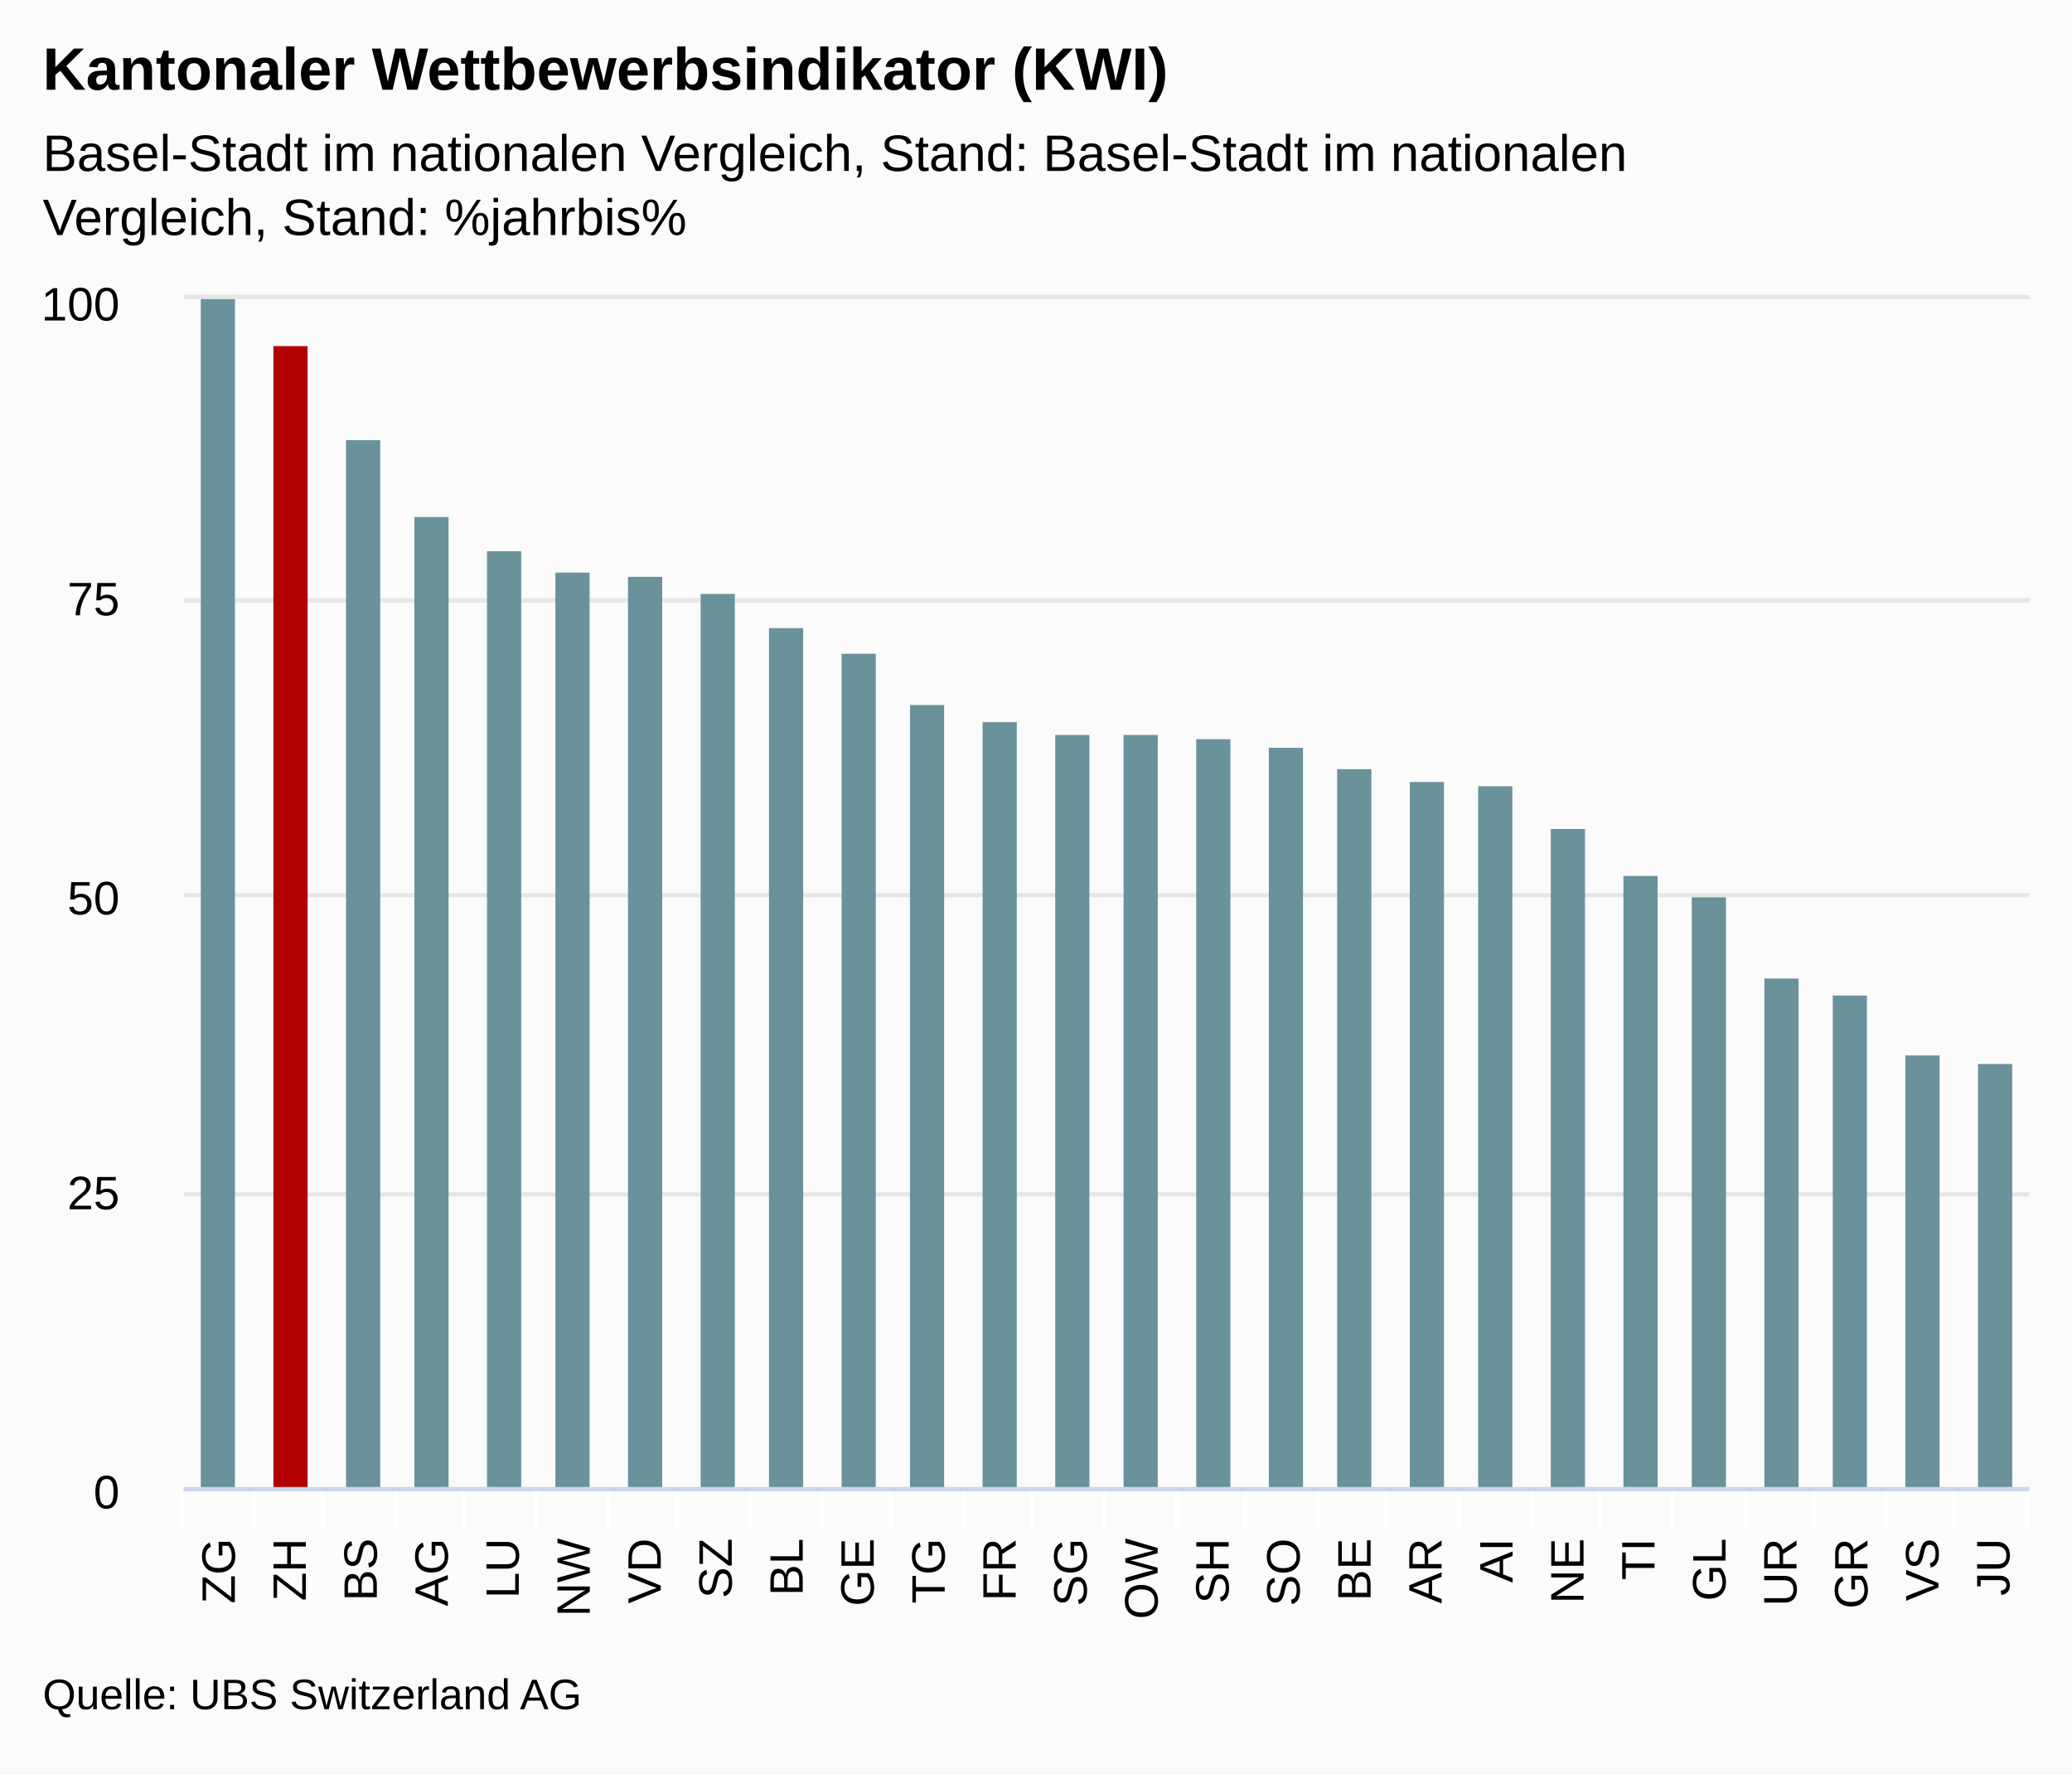
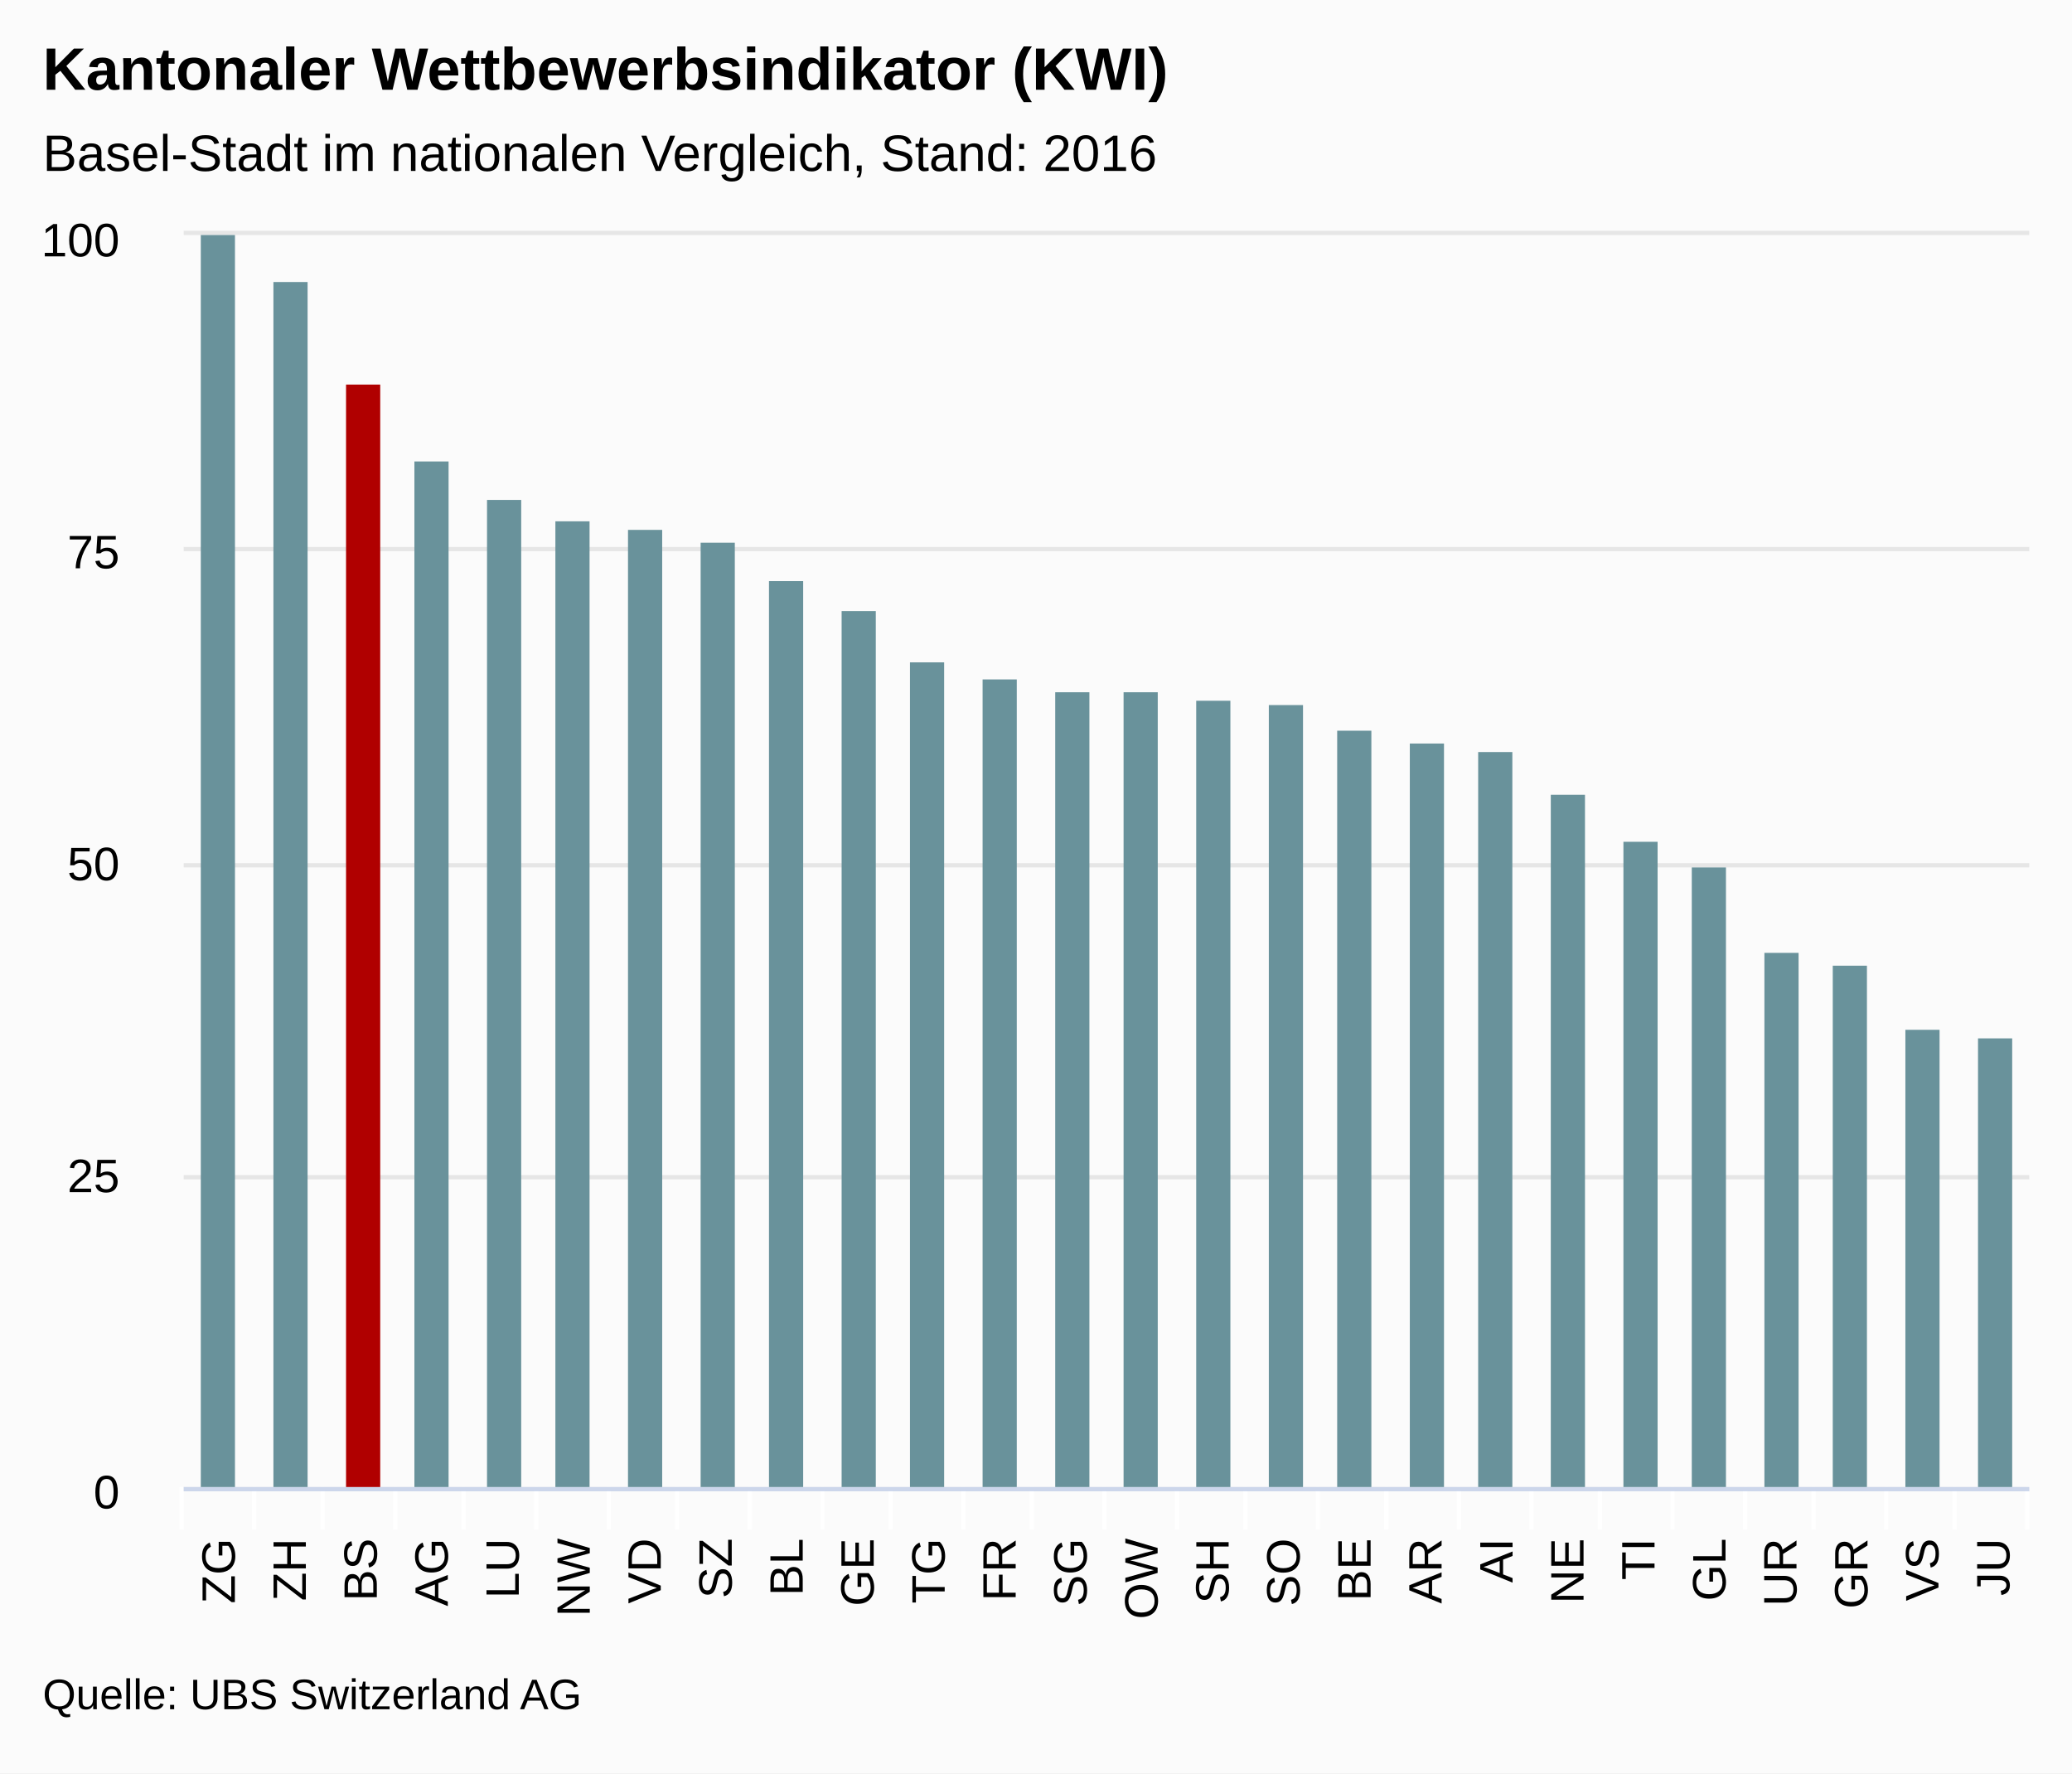
<svg xmlns="http://www.w3.org/2000/svg" version="1.1" class="highcharts-root" style="font-family:arial;font-size:12px;" viewBox="0 0 485 415">
  <defs>
    <clipPath>
-       <rect x="0" y="0" width="432" height="278" fill="none" />
+       <rect x="0" y="0" width="432" height="293" fill="none" />
    </clipPath>
    <clipPath id="a">
-       <rect x="0" y="0" width="432" height="278" fill="none" />
+       <rect x="0" y="0" width="432" height="293" fill="none" />
    </clipPath>
  </defs>
  <rect fill="#fbfbfb" class="highcharts-background" x="0" y="0" width="485" height="415" rx="0" ry="0" />
-   <rect fill="none" class="highcharts-plot-background" x="43" y="70" width="432" height="278" />
+   <rect fill="none" class="highcharts-plot-background" x="43" y="55" width="432" height="293" />
  <g class="highcharts-pane-group" />
  <g class="highcharts-grid highcharts-xaxis-grid ">
-     <path fill="none" class="highcharts-grid-line" d="M 59.5 70 L 59.5 348" opacity="1" />
-     <path fill="none" class="highcharts-grid-line" d="M 75.5 70 L 75.5 348" opacity="1" />
-     <path fill="none" class="highcharts-grid-line" d="M 92.5 70 L 92.5 348" opacity="1" />
-     <path fill="none" class="highcharts-grid-line" d="M 108.5 70 L 108.5 348" opacity="1" />
-     <path fill="none" class="highcharts-grid-line" d="M 125.5 70 L 125.5 348" opacity="1" />
-     <path fill="none" class="highcharts-grid-line" d="M 142.5 70 L 142.5 348" opacity="1" />
-     <path fill="none" class="highcharts-grid-line" d="M 158.5 70 L 158.5 348" opacity="1" />
-     <path fill="none" class="highcharts-grid-line" d="M 175.5 70 L 175.5 348" opacity="1" />
-     <path fill="none" class="highcharts-grid-line" d="M 192.5 70 L 192.5 348" opacity="1" />
-     <path fill="none" class="highcharts-grid-line" d="M 208.5 70 L 208.5 348" opacity="1" />
-     <path fill="none" class="highcharts-grid-line" d="M 225.5 70 L 225.5 348" opacity="1" />
-     <path fill="none" class="highcharts-grid-line" d="M 241.5 70 L 241.5 348" opacity="1" />
-     <path fill="none" class="highcharts-grid-line" d="M 258.5 70 L 258.5 348" opacity="1" />
-     <path fill="none" class="highcharts-grid-line" d="M 275.5 70 L 275.5 348" opacity="1" />
-     <path fill="none" class="highcharts-grid-line" d="M 291.5 70 L 291.5 348" opacity="1" />
-     <path fill="none" class="highcharts-grid-line" d="M 308.5 70 L 308.5 348" opacity="1" />
-     <path fill="none" class="highcharts-grid-line" d="M 324.5 70 L 324.5 348" opacity="1" />
-     <path fill="none" class="highcharts-grid-line" d="M 341.5 70 L 341.5 348" opacity="1" />
-     <path fill="none" class="highcharts-grid-line" d="M 358.5 70 L 358.5 348" opacity="1" />
-     <path fill="none" class="highcharts-grid-line" d="M 374.5 70 L 374.5 348" opacity="1" />
-     <path fill="none" class="highcharts-grid-line" d="M 391.5 70 L 391.5 348" opacity="1" />
-     <path fill="none" class="highcharts-grid-line" d="M 408.5 70 L 408.5 348" opacity="1" />
-     <path fill="none" class="highcharts-grid-line" d="M 424.5 70 L 424.5 348" opacity="1" />
-     <path fill="none" class="highcharts-grid-line" d="M 441.5 70 L 441.5 348" opacity="1" />
-     <path fill="none" class="highcharts-grid-line" d="M 457.5 70 L 457.5 348" opacity="1" />
-     <path fill="none" class="highcharts-grid-line" d="M 474.5 70 L 474.5 348" opacity="1" />
-     <path fill="none" class="highcharts-grid-line" d="M 42.5 70 L 42.5 348" opacity="1" />
+     <path fill="none" class="highcharts-grid-line" d="M 59.5 55 L 59.5 348" opacity="1" />
+     <path fill="none" class="highcharts-grid-line" d="M 75.5 55 L 75.5 348" opacity="1" />
+     <path fill="none" class="highcharts-grid-line" d="M 92.5 55 L 92.5 348" opacity="1" />
+     <path fill="none" class="highcharts-grid-line" d="M 108.5 55 L 108.5 348" opacity="1" />
+     <path fill="none" class="highcharts-grid-line" d="M 125.5 55 L 125.5 348" opacity="1" />
+     <path fill="none" class="highcharts-grid-line" d="M 142.5 55 L 142.5 348" opacity="1" />
+     <path fill="none" class="highcharts-grid-line" d="M 158.5 55 L 158.5 348" opacity="1" />
+     <path fill="none" class="highcharts-grid-line" d="M 175.5 55 L 175.5 348" opacity="1" />
+     <path fill="none" class="highcharts-grid-line" d="M 192.5 55 L 192.5 348" opacity="1" />
+     <path fill="none" class="highcharts-grid-line" d="M 208.5 55 L 208.5 348" opacity="1" />
+     <path fill="none" class="highcharts-grid-line" d="M 225.5 55 L 225.5 348" opacity="1" />
+     <path fill="none" class="highcharts-grid-line" d="M 241.5 55 L 241.5 348" opacity="1" />
+     <path fill="none" class="highcharts-grid-line" d="M 258.5 55 L 258.5 348" opacity="1" />
+     <path fill="none" class="highcharts-grid-line" d="M 275.5 55 L 275.5 348" opacity="1" />
+     <path fill="none" class="highcharts-grid-line" d="M 291.5 55 L 291.5 348" opacity="1" />
+     <path fill="none" class="highcharts-grid-line" d="M 308.5 55 L 308.5 348" opacity="1" />
+     <path fill="none" class="highcharts-grid-line" d="M 324.5 55 L 324.5 348" opacity="1" />
+     <path fill="none" class="highcharts-grid-line" d="M 341.5 55 L 341.5 348" opacity="1" />
+     <path fill="none" class="highcharts-grid-line" d="M 358.5 55 L 358.5 348" opacity="1" />
+     <path fill="none" class="highcharts-grid-line" d="M 374.5 55 L 374.5 348" opacity="1" />
+     <path fill="none" class="highcharts-grid-line" d="M 391.5 55 L 391.5 348" opacity="1" />
+     <path fill="none" class="highcharts-grid-line" d="M 408.5 55 L 408.5 348" opacity="1" />
+     <path fill="none" class="highcharts-grid-line" d="M 424.5 55 L 424.5 348" opacity="1" />
+     <path fill="none" class="highcharts-grid-line" d="M 441.5 55 L 441.5 348" opacity="1" />
+     <path fill="none" class="highcharts-grid-line" d="M 457.5 55 L 457.5 348" opacity="1" />
+     <path fill="none" class="highcharts-grid-line" d="M 474.5 55 L 474.5 348" opacity="1" />
+     <path fill="none" class="highcharts-grid-line" d="M 42.5 55 L 42.5 348" opacity="1" />
  </g>
  <g class="highcharts-grid highcharts-yaxis-grid ">
    <path fill="none" stroke="#e6e6e6" stroke-width="1" class="highcharts-grid-line" d="M 43 348.5 L 475 348.5" opacity="1" />
-     <path fill="none" stroke="#e6e6e6" stroke-width="1" class="highcharts-grid-line" d="M 43 279.5 L 475 279.5" opacity="1" />
-     <path fill="none" stroke="#e6e6e6" stroke-width="1" class="highcharts-grid-line" d="M 43 209.5 L 475 209.5" opacity="1" />
-     <path fill="none" stroke="#e6e6e6" stroke-width="1" class="highcharts-grid-line" d="M 43 140.5 L 475 140.5" opacity="1" />
-     <path fill="none" stroke="#e6e6e6" stroke-width="1" class="highcharts-grid-line" d="M 43 69.5 L 475 69.5" opacity="1" />
-   </g>
-   <rect fill="none" class="highcharts-plot-border" x="43" y="70" width="432" height="278" />
+     <path fill="none" stroke="#e6e6e6" stroke-width="1" class="highcharts-grid-line" d="M 43 275.5 L 475 275.5" opacity="1" />
+     <path fill="none" stroke="#e6e6e6" stroke-width="1" class="highcharts-grid-line" d="M 43 202.5 L 475 202.5" opacity="1" />
+     <path fill="none" stroke="#e6e6e6" stroke-width="1" class="highcharts-grid-line" d="M 43 128.5 L 475 128.5" opacity="1" />
+     <path fill="none" stroke="#e6e6e6" stroke-width="1" class="highcharts-grid-line" d="M 43 54.5 L 475 54.5" opacity="1" />
+   </g>
+   <rect fill="none" class="highcharts-plot-border" x="43" y="55" width="432" height="293" />
  <g class="highcharts-axis highcharts-xaxis ">
    <path fill="none" class="highcharts-tick" stroke="#FFFFFF" stroke-width="1" d="M 59.5 348 L 59.5 358" opacity="1" />
    <path fill="none" class="highcharts-tick" stroke="#FFFFFF" stroke-width="1" d="M 75.5 348 L 75.5 358" opacity="1" />
    <path fill="none" class="highcharts-tick" stroke="#FFFFFF" stroke-width="1" d="M 92.5 348 L 92.5 358" opacity="1" />
    <path fill="none" class="highcharts-tick" stroke="#FFFFFF" stroke-width="1" d="M 108.5 348 L 108.5 358" opacity="1" />
    <path fill="none" class="highcharts-tick" stroke="#FFFFFF" stroke-width="1" d="M 125.5 348 L 125.5 358" opacity="1" />
    <path fill="none" class="highcharts-tick" stroke="#FFFFFF" stroke-width="1" d="M 142.5 348 L 142.5 358" opacity="1" />
    <path fill="none" class="highcharts-tick" stroke="#FFFFFF" stroke-width="1" d="M 158.5 348 L 158.5 358" opacity="1" />
    <path fill="none" class="highcharts-tick" stroke="#FFFFFF" stroke-width="1" d="M 175.5 348 L 175.5 358" opacity="1" />
    <path fill="none" class="highcharts-tick" stroke="#FFFFFF" stroke-width="1" d="M 192.5 348 L 192.5 358" opacity="1" />
    <path fill="none" class="highcharts-tick" stroke="#FFFFFF" stroke-width="1" d="M 208.5 348 L 208.5 358" opacity="1" />
    <path fill="none" class="highcharts-tick" stroke="#FFFFFF" stroke-width="1" d="M 225.5 348 L 225.5 358" opacity="1" />
    <path fill="none" class="highcharts-tick" stroke="#FFFFFF" stroke-width="1" d="M 241.5 348 L 241.5 358" opacity="1" />
    <path fill="none" class="highcharts-tick" stroke="#FFFFFF" stroke-width="1" d="M 258.5 348 L 258.5 358" opacity="1" />
    <path fill="none" class="highcharts-tick" stroke="#FFFFFF" stroke-width="1" d="M 275.5 348 L 275.5 358" opacity="1" />
    <path fill="none" class="highcharts-tick" stroke="#FFFFFF" stroke-width="1" d="M 291.5 348 L 291.5 358" opacity="1" />
    <path fill="none" class="highcharts-tick" stroke="#FFFFFF" stroke-width="1" d="M 308.5 348 L 308.5 358" opacity="1" />
    <path fill="none" class="highcharts-tick" stroke="#FFFFFF" stroke-width="1" d="M 324.5 348 L 324.5 358" opacity="1" />
    <path fill="none" class="highcharts-tick" stroke="#FFFFFF" stroke-width="1" d="M 341.5 348 L 341.5 358" opacity="1" />
    <path fill="none" class="highcharts-tick" stroke="#FFFFFF" stroke-width="1" d="M 358.5 348 L 358.5 358" opacity="1" />
    <path fill="none" class="highcharts-tick" stroke="#FFFFFF" stroke-width="1" d="M 374.5 348 L 374.5 358" opacity="1" />
    <path fill="none" class="highcharts-tick" stroke="#FFFFFF" stroke-width="1" d="M 391.5 348 L 391.5 358" opacity="1" />
    <path fill="none" class="highcharts-tick" stroke="#FFFFFF" stroke-width="1" d="M 408.5 348 L 408.5 358" opacity="1" />
    <path fill="none" class="highcharts-tick" stroke="#FFFFFF" stroke-width="1" d="M 424.5 348 L 424.5 358" opacity="1" />
    <path fill="none" class="highcharts-tick" stroke="#FFFFFF" stroke-width="1" d="M 441.5 348 L 441.5 358" opacity="1" />
    <path fill="none" class="highcharts-tick" stroke="#FFFFFF" stroke-width="1" d="M 457.5 348 L 457.5 358" opacity="1" />
    <path fill="none" class="highcharts-tick" stroke="#FFFFFF" stroke-width="1" d="M 474.5 348 L 474.5 358" opacity="1" />
    <path fill="none" class="highcharts-tick" stroke="#FFFFFF" stroke-width="1" d="M 42.5 348 L 42.5 358" opacity="1" />
    <path fill="none" class="highcharts-axis-line" stroke="#ccd6eb" stroke-width="1" d="M 43 348.5 L 475 348.5" />
  </g>
  <g class="highcharts-axis highcharts-yaxis ">
-     <path fill="none" class="highcharts-axis-line" d="M 43 70 L 43 348" />
+     <path fill="none" class="highcharts-axis-line" d="M 43 55 L 43 348" />
  </g>
  <g class="highcharts-series-group">
-     <g class="highcharts-series highcharts-series-0 highcharts-column-series highcharts-color-undefined " transform="translate(43,70) scale(1 1)" clip-path="url(#a)">
-       <rect x="4" y="0" width="8" height="279" fill="#69929B" class="highcharts-point highcharts-color-0" />
-       <rect x="21" y="11" width="8" height="268" fill="#B00000" class="highcharts-point highcharts-color-1" />
-       <rect x="38" y="33" width="8" height="246" fill="#69929B" class="highcharts-point highcharts-color-2" />
-       <rect x="54" y="51" width="8" height="228" fill="#69929B" class="highcharts-point highcharts-color-3" />
-       <rect x="71" y="59" width="8" height="220" fill="#69929B" class="highcharts-point highcharts-color-4" />
-       <rect x="87" y="64" width="8" height="215" fill="#69929B" class="highcharts-point highcharts-color-5" />
-       <rect x="104" y="65" width="8" height="214" fill="#69929B" class="highcharts-point highcharts-color-6" />
-       <rect x="121" y="69" width="8" height="210" fill="#69929B" class="highcharts-point highcharts-color-7" />
-       <rect x="137" y="77" width="8" height="202" fill="#69929B" class="highcharts-point highcharts-color-8" />
-       <rect x="154" y="83" width="8" height="196" fill="#69929B" class="highcharts-point highcharts-color-9" />
-       <rect x="170" y="95" width="8" height="184" fill="#69929B" class="highcharts-point highcharts-color-10" />
-       <rect x="187" y="99" width="8" height="180" fill="#69929B" class="highcharts-point highcharts-color-11" />
-       <rect x="204" y="102" width="8" height="177" fill="#69929B" class="highcharts-point highcharts-color-12" />
-       <rect x="220" y="102" width="8" height="177" fill="#69929B" class="highcharts-point highcharts-color-13" />
-       <rect x="237" y="103" width="8" height="176" fill="#69929B" class="highcharts-point highcharts-color-14" />
-       <rect x="254" y="105" width="8" height="174" fill="#69929B" class="highcharts-point highcharts-color-15" />
-       <rect x="270" y="110" width="8" height="169" fill="#69929B" class="highcharts-point highcharts-color-16" />
-       <rect x="287" y="113" width="8" height="166" fill="#69929B" class="highcharts-point highcharts-color-17" />
-       <rect x="303" y="114" width="8" height="165" fill="#69929B" class="highcharts-point highcharts-color-18" />
-       <rect x="320" y="124" width="8" height="155" fill="#69929B" class="highcharts-point highcharts-color-19" />
-       <rect x="337" y="135" width="8" height="144" fill="#69929B" class="highcharts-point highcharts-color-20" />
-       <rect x="353" y="140" width="8" height="139" fill="#69929B" class="highcharts-point highcharts-color-21" />
-       <rect x="370" y="159" width="8" height="120" fill="#69929B" class="highcharts-point highcharts-color-22" />
-       <rect x="386" y="163" width="8" height="116" fill="#69929B" class="highcharts-point highcharts-color-23" />
-       <rect x="403" y="177" width="8" height="102" fill="#69929B" class="highcharts-point highcharts-color-24" />
-       <rect x="420" y="179" width="8" height="100" fill="#69929B" class="highcharts-point highcharts-color-25" />
+     <g class="highcharts-series highcharts-series-0 highcharts-column-series highcharts-color-undefined " transform="translate(43,55) scale(1 1)" clip-path="url(#a)">
+       <rect x="4" y="0" width="8" height="294" fill="#69929B" class="highcharts-point highcharts-color-0" />
+       <rect x="21" y="11" width="8" height="283" fill="#69929B" class="highcharts-point highcharts-color-1" />
+       <rect x="38" y="35" width="8" height="259" fill="#B00000" class="highcharts-point highcharts-color-2" />
+       <rect x="54" y="53" width="8" height="241" fill="#69929B" class="highcharts-point highcharts-color-3" />
+       <rect x="71" y="62" width="8" height="232" fill="#69929B" class="highcharts-point highcharts-color-4" />
+       <rect x="87" y="67" width="8" height="227" fill="#69929B" class="highcharts-point highcharts-color-5" />
+       <rect x="104" y="69" width="8" height="225" fill="#69929B" class="highcharts-point highcharts-color-6" />
+       <rect x="121" y="72" width="8" height="222" fill="#69929B" class="highcharts-point highcharts-color-7" />
+       <rect x="137" y="81" width="8" height="213" fill="#69929B" class="highcharts-point highcharts-color-8" />
+       <rect x="154" y="88" width="8" height="206" fill="#69929B" class="highcharts-point highcharts-color-9" />
+       <rect x="170" y="100" width="8" height="194" fill="#69929B" class="highcharts-point highcharts-color-10" />
+       <rect x="187" y="104" width="8" height="190" fill="#69929B" class="highcharts-point highcharts-color-11" />
+       <rect x="204" y="107" width="8" height="187" fill="#69929B" class="highcharts-point highcharts-color-12" />
+       <rect x="220" y="107" width="8" height="187" fill="#69929B" class="highcharts-point highcharts-color-13" />
+       <rect x="237" y="109" width="8" height="185" fill="#69929B" class="highcharts-point highcharts-color-14" />
+       <rect x="254" y="110" width="8" height="184" fill="#69929B" class="highcharts-point highcharts-color-15" />
+       <rect x="270" y="116" width="8" height="178" fill="#69929B" class="highcharts-point highcharts-color-16" />
+       <rect x="287" y="119" width="8" height="175" fill="#69929B" class="highcharts-point highcharts-color-17" />
+       <rect x="303" y="121" width="8" height="173" fill="#69929B" class="highcharts-point highcharts-color-18" />
+       <rect x="320" y="131" width="8" height="163" fill="#69929B" class="highcharts-point highcharts-color-19" />
+       <rect x="337" y="142" width="8" height="152" fill="#69929B" class="highcharts-point highcharts-color-20" />
+       <rect x="353" y="148" width="8" height="146" fill="#69929B" class="highcharts-point highcharts-color-21" />
+       <rect x="370" y="168" width="8" height="126" fill="#69929B" class="highcharts-point highcharts-color-22" />
+       <rect x="386" y="171" width="8" height="123" fill="#69929B" class="highcharts-point highcharts-color-23" />
+       <rect x="403" y="186" width="8" height="108" fill="#69929B" class="highcharts-point highcharts-color-24" />
+       <rect x="420" y="188" width="8" height="106" fill="#69929B" class="highcharts-point highcharts-color-25" />
    </g>
-     <g class="highcharts-markers highcharts-series-0 highcharts-column-series highcharts-color-undefined " transform="translate(43,70) scale(1 1)" clip-path="none" />
+     <g class="highcharts-markers highcharts-series-0 highcharts-column-series highcharts-color-undefined " transform="translate(43,55) scale(1 1)" clip-path="none" />
  </g>
  <text x="10" text-anchor="start" class="highcharts-title" style="color:#000000;font-size:14px;font-weight:bold;fill:#000000;" y="21">
    <tspan>Kantonaler Wettbewerbsindikator (KWI)</tspan>
  </text>
  <text x="10" text-anchor="start" class="highcharts-subtitle" style="color:#000000;font-size:12px;font-weight:normal;font-family:arial;fill:#000000;" y="40">
-     <tspan>Basel-Stadt im nationalen Vergleich, Stand: Basel-Stadt im nationalen</tspan>
-     <tspan dy="15" x="10">Vergleich, Stand: %jahrbis%</tspan>
+     <tspan>Basel-Stadt im nationalen Vergleich, Stand: 2016</tspan>
  </text>
  <g class="highcharts-axis-labels highcharts-xaxis-labels ">
    <text x="54.974" style="color:#000000;cursor:default;font-size:11px;fill:#000000;" text-anchor="end" transform="translate(0,0) rotate(-90 54.97436 360)" y="360" opacity="1">
      <tspan>ZG</tspan>
    </text>
    <text x="71.59" style="color:#000000;cursor:default;font-size:11px;fill:#000000;" text-anchor="end" transform="translate(0,0) rotate(-90 71.58974 360)" y="360" opacity="1">
      <tspan>ZH</tspan>
    </text>
    <text x="88.205" style="color:#000000;cursor:default;font-size:11px;fill:#000000;" text-anchor="end" transform="translate(0,0) rotate(-90 88.20513 360)" y="360" opacity="1">
      <tspan>BS</tspan>
    </text>
    <text x="104.821" style="color:#000000;cursor:default;font-size:11px;fill:#000000;" text-anchor="end" transform="translate(0,0) rotate(-90 104.8205 360)" y="360" opacity="1">
      <tspan>AG</tspan>
    </text>
    <text x="121.436" style="color:#000000;cursor:default;font-size:11px;fill:#000000;" text-anchor="end" transform="translate(0,0) rotate(-90 121.4359 360)" y="360" opacity="1">
      <tspan>LU</tspan>
    </text>
    <text x="138.051" style="color:#000000;cursor:default;font-size:11px;fill:#000000;" text-anchor="end" transform="translate(0,0) rotate(-90 138.0513 360)" y="360" opacity="1">
      <tspan>NW</tspan>
    </text>
    <text x="154.667" style="color:#000000;cursor:default;font-size:11px;fill:#000000;" text-anchor="end" transform="translate(0,0) rotate(-90 154.6667 360)" y="360" opacity="1">
      <tspan>VD</tspan>
    </text>
    <text x="171.282" style="color:#000000;cursor:default;font-size:11px;fill:#000000;" text-anchor="end" transform="translate(0,0) rotate(-90 171.2821 360)" y="360" opacity="1">
      <tspan>SZ</tspan>
    </text>
    <text x="187.897" style="color:#000000;cursor:default;font-size:11px;fill:#000000;" text-anchor="end" transform="translate(0,0) rotate(-90 187.8974 360)" y="360" opacity="1">
      <tspan>BL</tspan>
    </text>
    <text x="204.513" style="color:#000000;cursor:default;font-size:11px;fill:#000000;" text-anchor="end" transform="translate(0,0) rotate(-90 204.5128 360)" y="360" opacity="1">
      <tspan>GE</tspan>
    </text>
    <text x="221.128" style="color:#000000;cursor:default;font-size:11px;fill:#000000;" text-anchor="end" transform="translate(0,0) rotate(-90 221.1282 360)" y="360" opacity="1">
      <tspan>TG</tspan>
    </text>
    <text x="237.744" style="color:#000000;cursor:default;font-size:11px;fill:#000000;" text-anchor="end" transform="translate(0,0) rotate(-90 237.7436 360)" y="360" opacity="1">
      <tspan>FR</tspan>
    </text>
    <text x="254.359" style="color:#000000;cursor:default;font-size:11px;fill:#000000;" text-anchor="end" transform="translate(0,0) rotate(-90 254.359 360)" y="360" opacity="1">
      <tspan>SG</tspan>
    </text>
    <text x="270.974" style="color:#000000;cursor:default;font-size:11px;fill:#000000;" text-anchor="end" transform="translate(0,0) rotate(-90 270.9744 360)" y="360" opacity="1">
      <tspan>OW</tspan>
    </text>
    <text x="287.59" style="color:#000000;cursor:default;font-size:11px;fill:#000000;" text-anchor="end" transform="translate(0,0) rotate(-90 287.5897 360)" y="360" opacity="1">
      <tspan>SH</tspan>
    </text>
    <text x="304.205" style="color:#000000;cursor:default;font-size:11px;fill:#000000;" text-anchor="end" transform="translate(0,0) rotate(-90 304.2051 360)" y="360" opacity="1">
      <tspan>SO</tspan>
    </text>
    <text x="320.821" style="color:#000000;cursor:default;font-size:11px;fill:#000000;" text-anchor="end" transform="translate(0,0) rotate(-90 320.8205 360)" y="360" opacity="1">
      <tspan>BE</tspan>
    </text>
    <text x="337.436" style="color:#000000;cursor:default;font-size:11px;fill:#000000;" text-anchor="end" transform="translate(0,0) rotate(-90 337.4359 360)" y="360" opacity="1">
      <tspan>AR</tspan>
    </text>
    <text x="354.051" style="color:#000000;cursor:default;font-size:11px;fill:#000000;" text-anchor="end" transform="translate(0,0) rotate(-90 354.0513 360)" y="360" opacity="1">
      <tspan>AI</tspan>
    </text>
    <text x="370.667" style="color:#000000;cursor:default;font-size:11px;fill:#000000;" text-anchor="end" transform="translate(0,0) rotate(-90 370.6667 360)" y="360" opacity="1">
      <tspan>NE</tspan>
    </text>
    <text x="387.282" style="color:#000000;cursor:default;font-size:11px;fill:#000000;" text-anchor="end" transform="translate(0,0) rotate(-90 387.2821 360)" y="360" opacity="1">
      <tspan>TI</tspan>
    </text>
    <text x="403.897" style="color:#000000;cursor:default;font-size:11px;fill:#000000;" text-anchor="end" transform="translate(0,0) rotate(-90 403.8974 360)" y="360" opacity="1">
      <tspan>GL</tspan>
    </text>
    <text x="420.513" style="color:#000000;cursor:default;font-size:11px;fill:#000000;" text-anchor="end" transform="translate(0,0) rotate(-90 420.5128 360)" y="360" opacity="1">
      <tspan>UR</tspan>
    </text>
    <text x="437.128" style="color:#000000;cursor:default;font-size:11px;fill:#000000;" text-anchor="end" transform="translate(0,0) rotate(-90 437.1282 360)" y="360" opacity="1">
      <tspan>GR</tspan>
    </text>
    <text x="453.744" style="color:#000000;cursor:default;font-size:11px;fill:#000000;" text-anchor="end" transform="translate(0,0) rotate(-90 453.7436 360)" y="360" opacity="1">
      <tspan>VS</tspan>
    </text>
    <text x="470.359" style="color:#000000;cursor:default;font-size:11px;fill:#000000;" text-anchor="end" transform="translate(0,0) rotate(-90 470.359 360)" y="360" opacity="1">
      <tspan>JU</tspan>
    </text>
  </g>
  <g class="highcharts-axis-labels highcharts-yaxis-labels ">
    <text x="28" style="color:#000000;cursor:default;font-size:11px;fill:#000000;" text-anchor="end" transform="translate(0,0)" y="353" opacity="1">
      <tspan>0</tspan>
    </text>
-     <text x="28" style="color:#000000;cursor:default;font-size:11px;fill:#000000;" text-anchor="end" transform="translate(0,0)" y="283" opacity="1">
+     <text x="28" style="color:#000000;cursor:default;font-size:11px;fill:#000000;" text-anchor="end" transform="translate(0,0)" y="279" opacity="1">
      <tspan>25</tspan>
    </text>
-     <text x="28" style="color:#000000;cursor:default;font-size:11px;fill:#000000;" text-anchor="end" transform="translate(0,0)" y="214" opacity="1">
+     <text x="28" style="color:#000000;cursor:default;font-size:11px;fill:#000000;" text-anchor="end" transform="translate(0,0)" y="206" opacity="1">
      <tspan>50</tspan>
    </text>
-     <text x="28" style="color:#000000;cursor:default;font-size:11px;fill:#000000;" text-anchor="end" transform="translate(0,0)" y="144" opacity="1">
+     <text x="28" style="color:#000000;cursor:default;font-size:11px;fill:#000000;" text-anchor="end" transform="translate(0,0)" y="133" opacity="1">
      <tspan>75</tspan>
    </text>
-     <text x="28" style="color:#000000;cursor:default;font-size:11px;fill:#000000;" text-anchor="end" transform="translate(0,0)" y="75" opacity="1">
+     <text x="28" style="color:#000000;cursor:default;font-size:11px;fill:#000000;" text-anchor="end" transform="translate(0,0)" y="60" opacity="1">
      <tspan>100</tspan>
    </text>
  </g>
  <text x="10" class="highcharts-credits" text-anchor="start" style="cursor:default;color:#000000;font-size:10px;fill:#000000;" y="400">
    <tspan>Quelle: UBS Switzerland AG</tspan>
  </text>
</svg>
